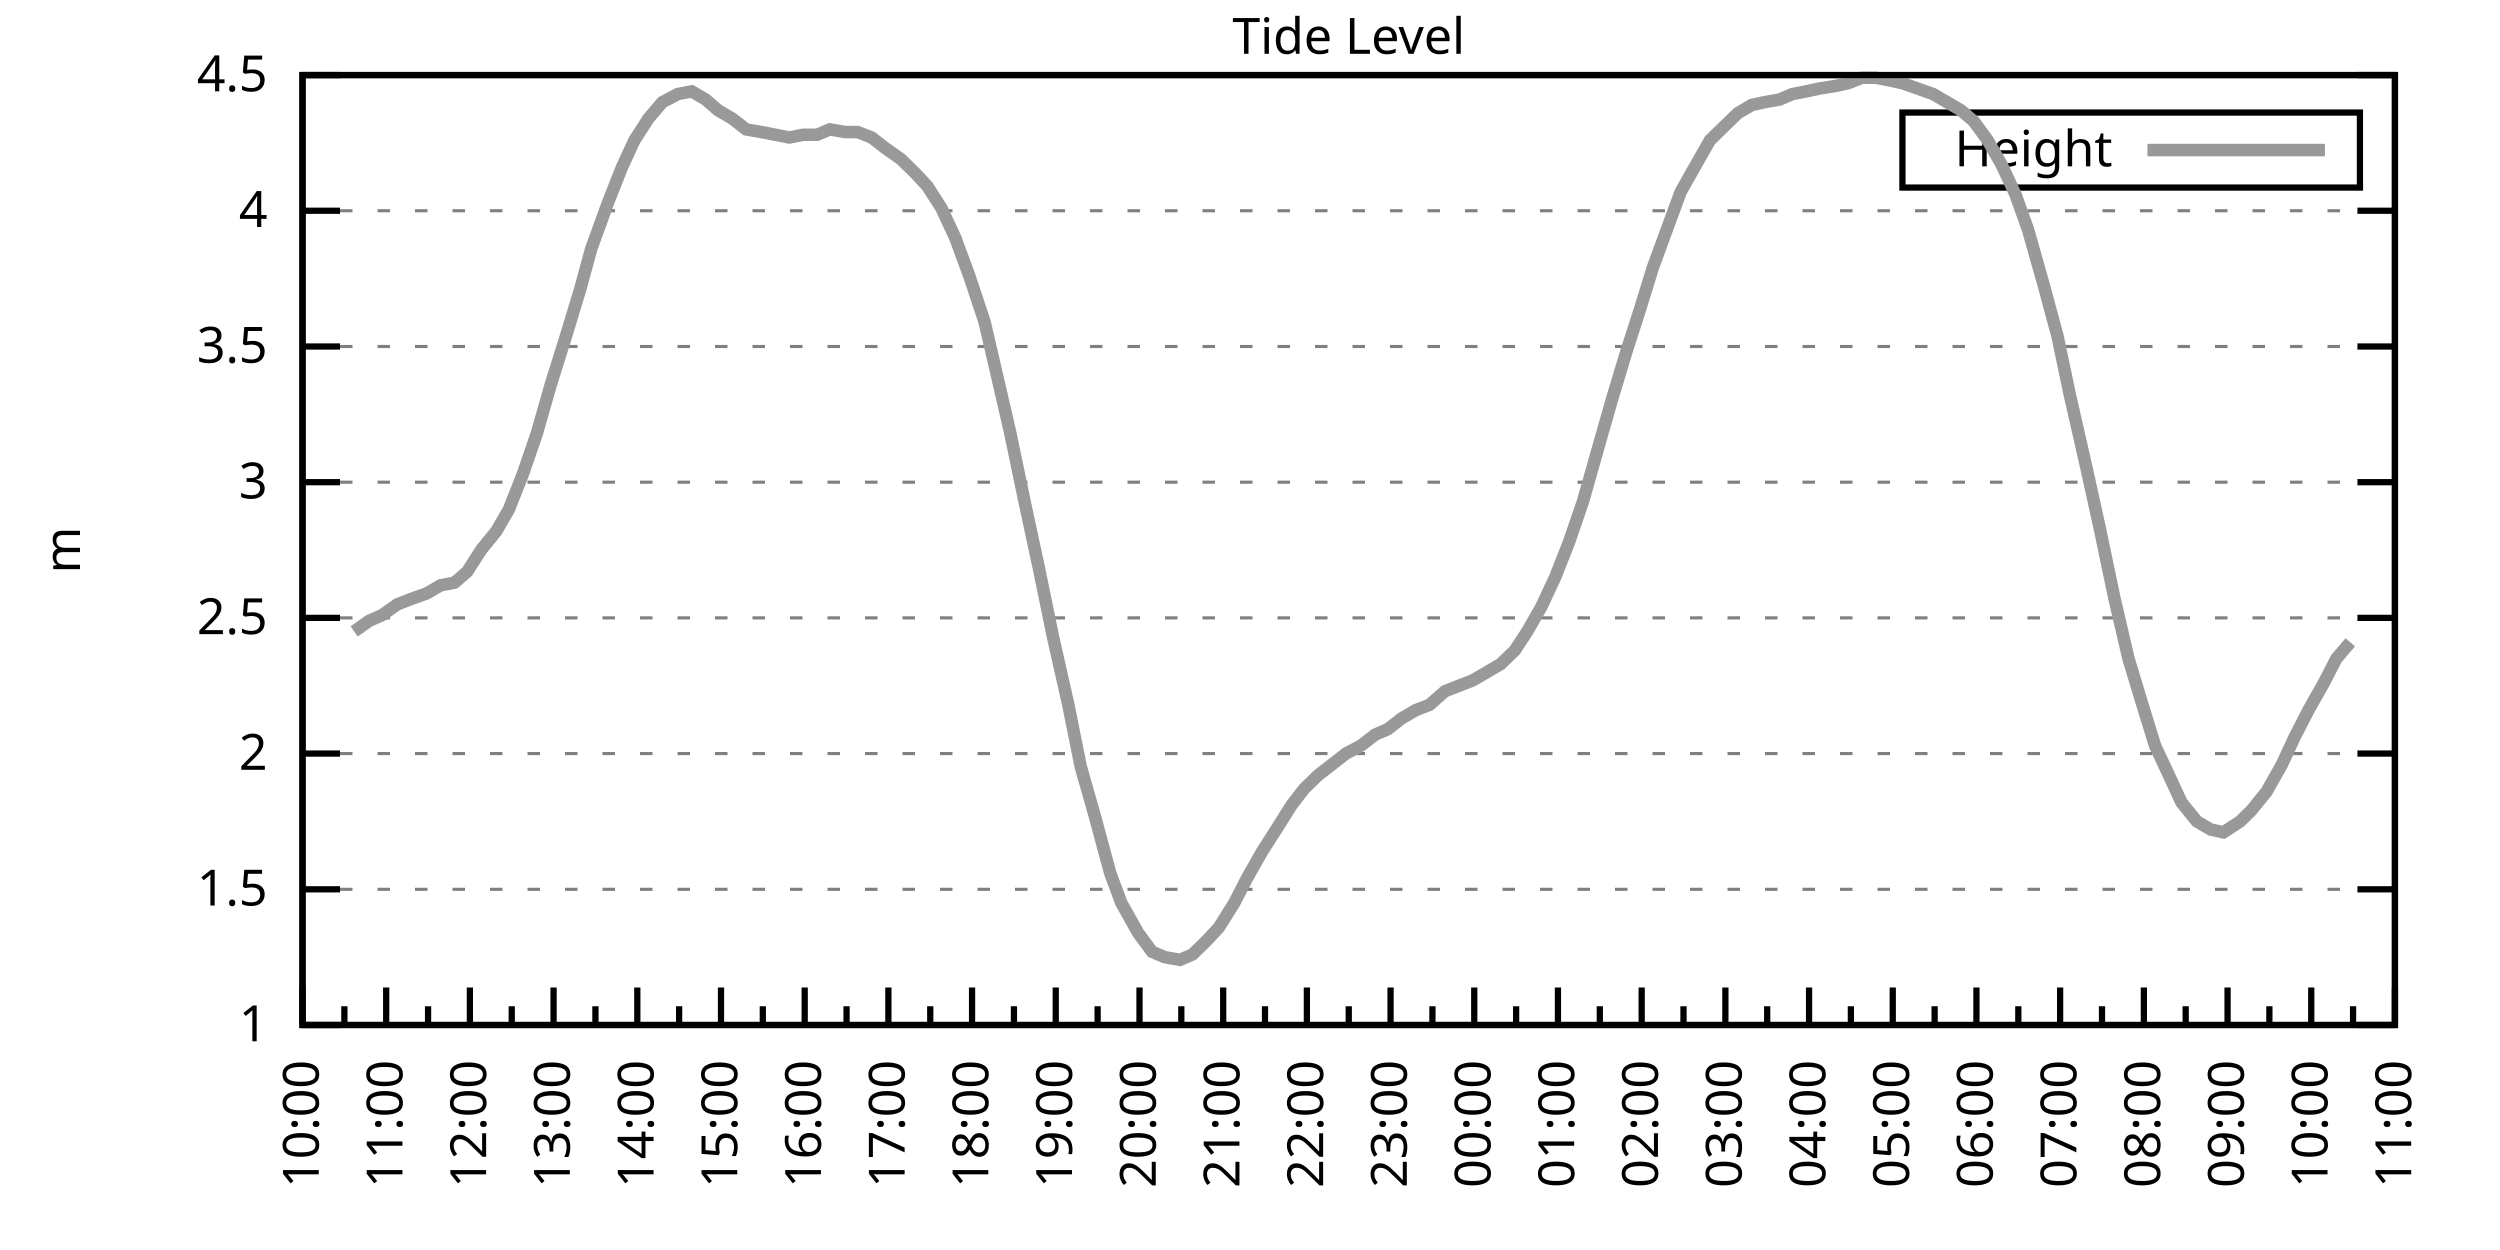
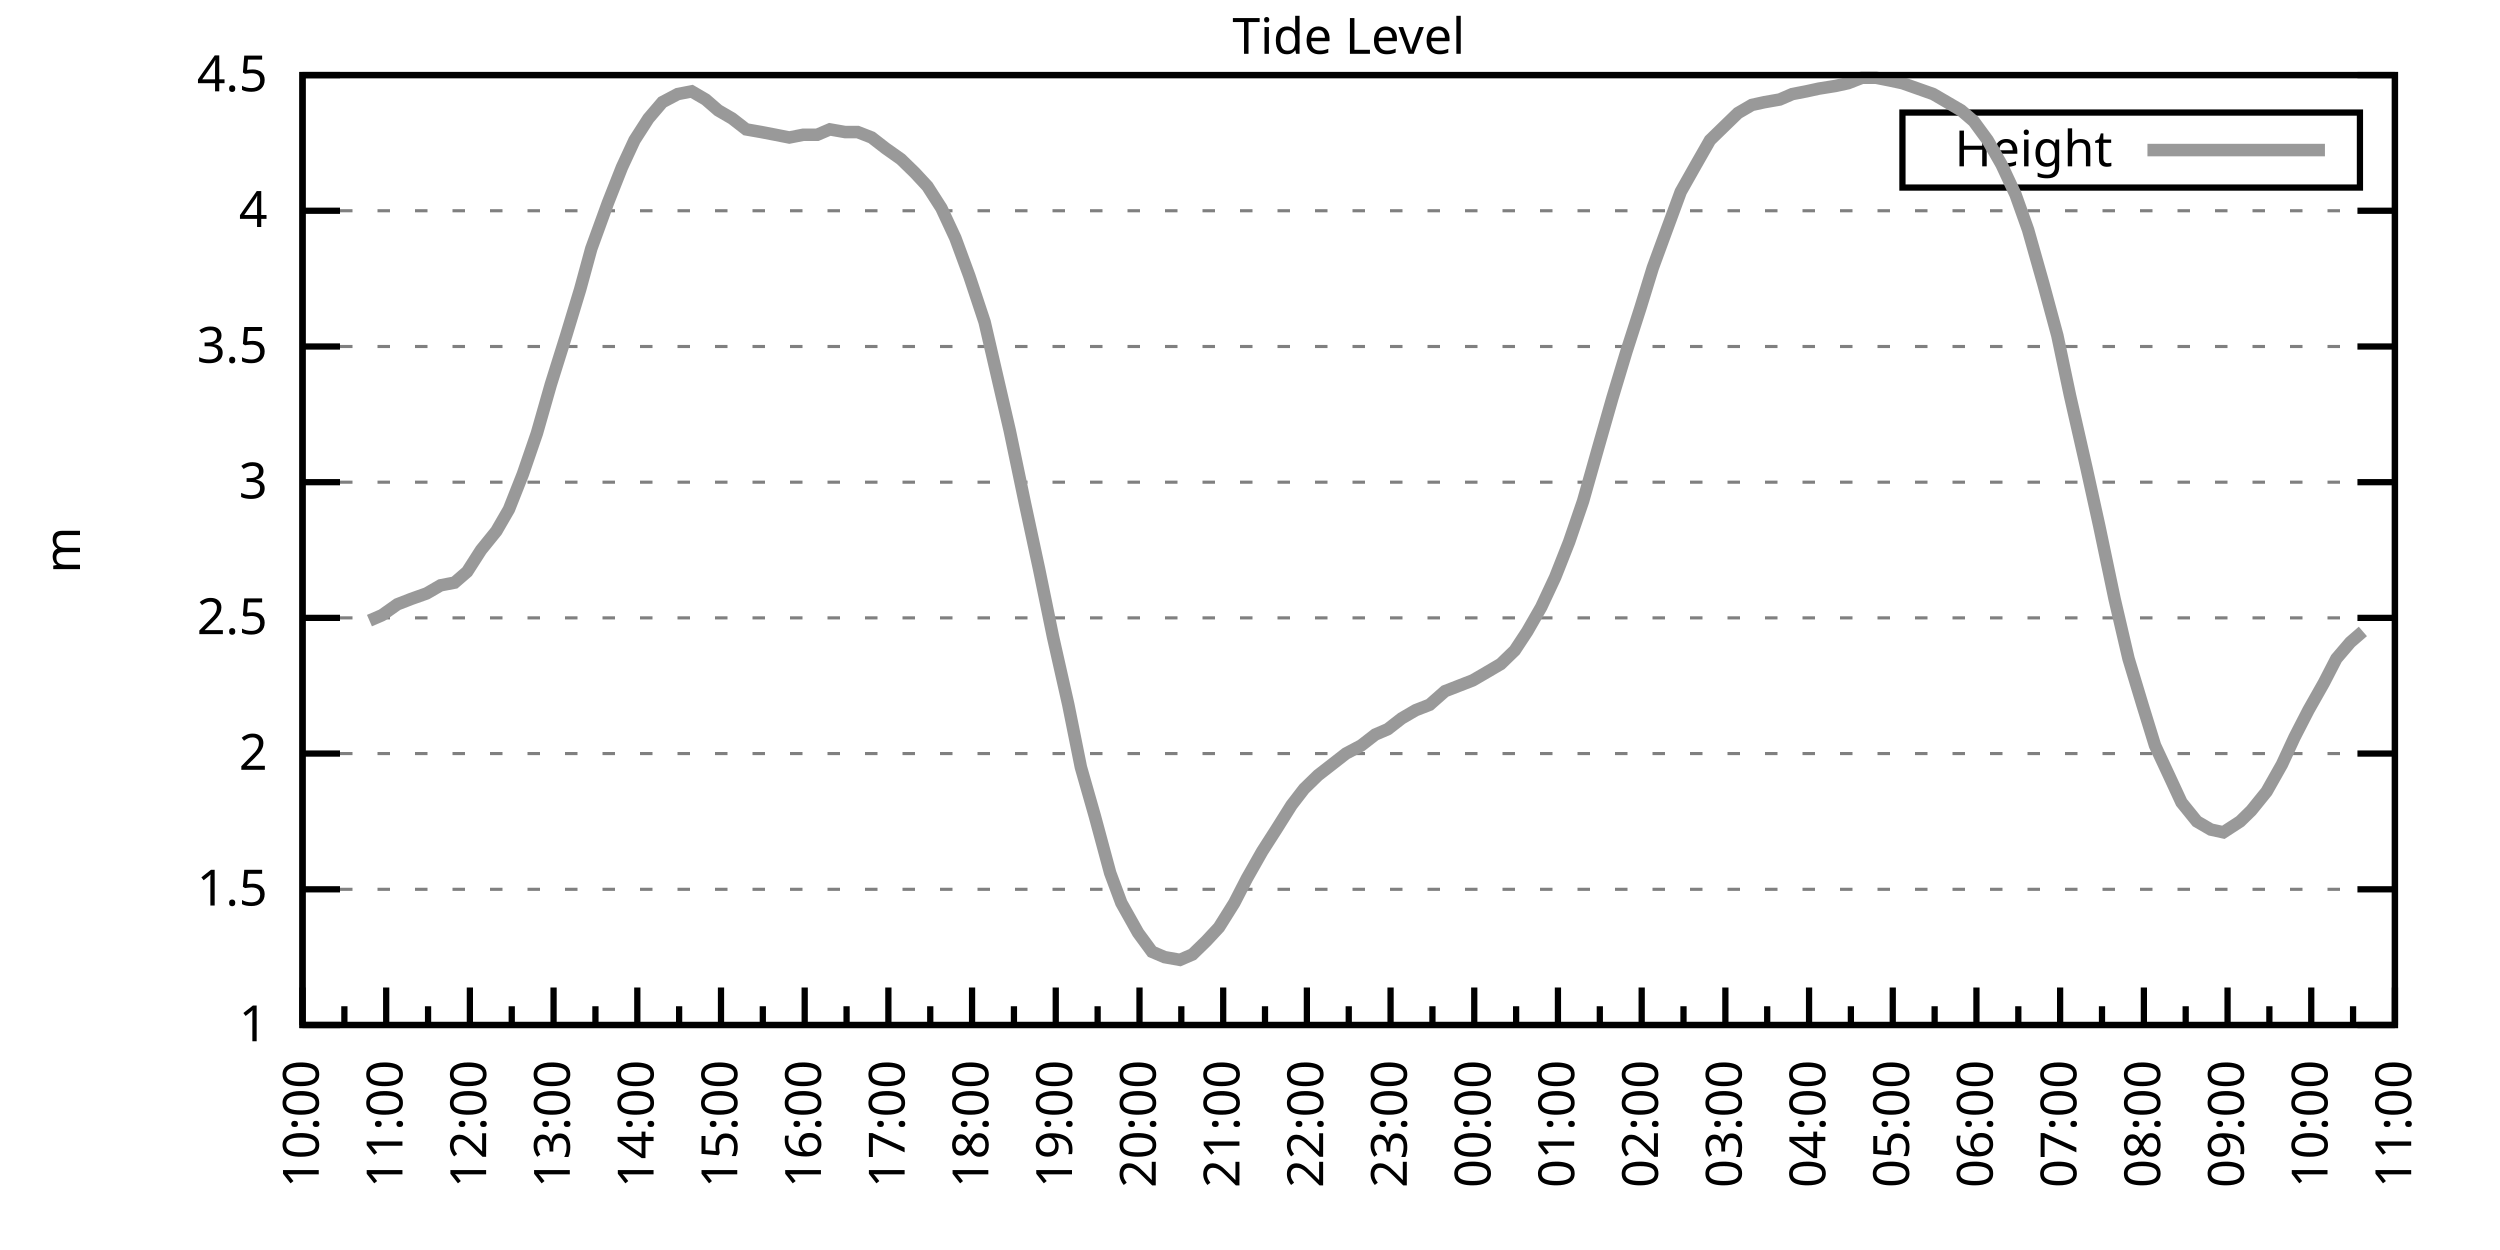
<svg xmlns="http://www.w3.org/2000/svg" xmlns:xlink="http://www.w3.org/1999/xlink" width="400" height="200" viewBox="0 0 400 200">
  <g id="gnuplot_canvas">
    <rect x="0" y="0" width="400" height="200" fill="none" />
    <defs>
      <circle id="gpDot" r="0.5" stroke-width="0.5" stroke="currentColor" />
      <path id="gpPt0" stroke-width="0.333" stroke="currentColor" d="M-1,0 h2 M0,-1 v2" />
      <path id="gpPt1" stroke-width="0.333" stroke="currentColor" d="M-1,-1 L1,1 M1,-1 L-1,1" />
      <path id="gpPt2" stroke-width="0.333" stroke="currentColor" d="M-1,0 L1,0 M0,-1 L0,1 M-1,-1 L1,1 M-1,1 L1,-1" />
      <rect id="gpPt3" stroke-width="0.333" stroke="currentColor" x="-1" y="-1" width="2" height="2" />
      <rect id="gpPt4" stroke-width="0.333" stroke="currentColor" fill="currentColor" x="-1" y="-1" width="2" height="2" />
      <circle id="gpPt5" stroke-width="0.333" stroke="currentColor" cx="0" cy="0" r="1" />
      <use xlink:href="#gpPt5" id="gpPt6" fill="currentColor" stroke="none" />
      <path id="gpPt7" stroke-width="0.333" stroke="currentColor" d="M0,-1.33 L-1.33,0.67 L1.33,0.67 z" />
      <use xlink:href="#gpPt7" id="gpPt8" fill="currentColor" stroke="none" />
      <use xlink:href="#gpPt7" id="gpPt9" stroke="currentColor" transform="rotate(180)" />
      <use xlink:href="#gpPt9" id="gpPt10" fill="currentColor" stroke="none" />
      <use xlink:href="#gpPt3" id="gpPt11" stroke="currentColor" transform="rotate(45)" />
      <use xlink:href="#gpPt11" id="gpPt12" fill="currentColor" stroke="none" />
      <path id="gpPt13" stroke-width="0.333" stroke="currentColor" d="M0,1.330 L1.265,0.411 L0.782,-1.067 L-0.782,-1.076 L-1.265,0.411 z" />
      <use xlink:href="#gpPt13" id="gpPt14" fill="currentColor" stroke="none" />
      <filter id="textbox" filterUnits="objectBoundingBox" x="0" y="0" height="1" width="1">
        <feFlood flood-color="white" flood-opacity="1" result="bgnd" />
        <feComposite in="SourceGraphic" in2="bgnd" operator="atop" />
      </filter>
      <filter id="greybox" filterUnits="objectBoundingBox" x="0" y="0" height="1" width="1">
        <feFlood flood-color="lightgrey" flood-opacity="1" result="grey" />
        <feComposite in="SourceGraphic" in2="grey" operator="atop" />
      </filter>
    </defs>
    <g fill="none" color="white" stroke="currentColor" stroke-width="1.00" stroke-linecap="butt" stroke-linejoin="miter">
</g>
    <g fill="none" color="black" stroke="currentColor" stroke-width="1.00" stroke-linecap="butt" stroke-linejoin="miter">
      <g stroke="none" shape-rendering="crispEdges">
        <polygon fill="rgb(255, 255, 255)" points="48.40,164.00 383.18,164.00 383.18,12.02 48.40,12.02 " />
      </g>
    </g>
    <g fill="none" color="black" stroke="currentColor" stroke-width="1.00" stroke-linecap="butt" stroke-linejoin="miter">
</g>
    <g fill="none" color="black" stroke="black" stroke-width="0.50" stroke-linecap="butt" stroke-linejoin="miter">
</g>
    <g fill="none" color="gray" stroke="currentColor" stroke-width="0.50" stroke-linecap="butt" stroke-linejoin="miter">
      <path stroke="gray" stroke-dasharray="2,4" class="gridline" d="M48.40,164.00 L383.19,164.00  " />
    </g>
    <g fill="none" color="gray" stroke="gray" stroke-width="1.00" stroke-linecap="butt" stroke-linejoin="miter">
</g>
    <g fill="none" color="black" stroke="currentColor" stroke-width="1.00" stroke-linecap="butt" stroke-linejoin="miter">
      <path stroke="black" d="M48.40,164.00 L54.40,164.00 M383.19,164.00 L377.19,164.00  " />
      <g transform="translate(42.80,166.60)" stroke="none" fill="black" font-family="Sans" font-size="8.00" text-anchor="end">
        <text>
          <tspan font-family="Sans"> 1</tspan>
        </text>
      </g>
    </g>
    <g fill="none" color="black" stroke="currentColor" stroke-width="1.00" stroke-linecap="butt" stroke-linejoin="miter">
</g>
    <g fill="none" color="black" stroke="black" stroke-width="0.50" stroke-linecap="butt" stroke-linejoin="miter">
</g>
    <g fill="none" color="gray" stroke="currentColor" stroke-width="0.50" stroke-linecap="butt" stroke-linejoin="miter">
      <path stroke="gray" stroke-dasharray="2,4" class="gridline" d="M48.40,142.29 L383.19,142.29  " />
    </g>
    <g fill="none" color="gray" stroke="gray" stroke-width="1.00" stroke-linecap="butt" stroke-linejoin="miter">
</g>
    <g fill="none" color="black" stroke="currentColor" stroke-width="1.00" stroke-linecap="butt" stroke-linejoin="miter">
      <path stroke="black" d="M48.40,142.29 L54.40,142.29 M383.19,142.29 L377.19,142.29  " />
      <g transform="translate(42.80,144.89)" stroke="none" fill="black" font-family="Sans" font-size="8.00" text-anchor="end">
        <text>
          <tspan font-family="Sans"> 1.5</tspan>
        </text>
      </g>
    </g>
    <g fill="none" color="black" stroke="currentColor" stroke-width="1.00" stroke-linecap="butt" stroke-linejoin="miter">
</g>
    <g fill="none" color="black" stroke="black" stroke-width="0.50" stroke-linecap="butt" stroke-linejoin="miter">
</g>
    <g fill="none" color="gray" stroke="currentColor" stroke-width="0.50" stroke-linecap="butt" stroke-linejoin="miter">
      <path stroke="gray" stroke-dasharray="2,4" class="gridline" d="M48.40,120.57 L383.19,120.57  " />
    </g>
    <g fill="none" color="gray" stroke="gray" stroke-width="1.00" stroke-linecap="butt" stroke-linejoin="miter">
</g>
    <g fill="none" color="black" stroke="currentColor" stroke-width="1.00" stroke-linecap="butt" stroke-linejoin="miter">
      <path stroke="black" d="M48.40,120.57 L54.40,120.57 M383.19,120.57 L377.19,120.57  " />
      <g transform="translate(42.80,123.17)" stroke="none" fill="black" font-family="Sans" font-size="8.00" text-anchor="end">
        <text>
          <tspan font-family="Sans"> 2</tspan>
        </text>
      </g>
    </g>
    <g fill="none" color="black" stroke="currentColor" stroke-width="1.00" stroke-linecap="butt" stroke-linejoin="miter">
</g>
    <g fill="none" color="black" stroke="black" stroke-width="0.50" stroke-linecap="butt" stroke-linejoin="miter">
</g>
    <g fill="none" color="gray" stroke="currentColor" stroke-width="0.50" stroke-linecap="butt" stroke-linejoin="miter">
      <path stroke="gray" stroke-dasharray="2,4" class="gridline" d="M48.40,98.86 L383.19,98.86  " />
    </g>
    <g fill="none" color="gray" stroke="gray" stroke-width="1.00" stroke-linecap="butt" stroke-linejoin="miter">
</g>
    <g fill="none" color="black" stroke="currentColor" stroke-width="1.00" stroke-linecap="butt" stroke-linejoin="miter">
      <path stroke="black" d="M48.40,98.86 L54.40,98.86 M383.19,98.86 L377.19,98.86  " />
      <g transform="translate(42.80,101.46)" stroke="none" fill="black" font-family="Sans" font-size="8.00" text-anchor="end">
        <text>
          <tspan font-family="Sans"> 2.5</tspan>
        </text>
      </g>
    </g>
    <g fill="none" color="black" stroke="currentColor" stroke-width="1.00" stroke-linecap="butt" stroke-linejoin="miter">
</g>
    <g fill="none" color="black" stroke="black" stroke-width="0.50" stroke-linecap="butt" stroke-linejoin="miter">
</g>
    <g fill="none" color="gray" stroke="currentColor" stroke-width="0.50" stroke-linecap="butt" stroke-linejoin="miter">
      <path stroke="gray" stroke-dasharray="2,4" class="gridline" d="M48.40,77.15 L383.19,77.15  " />
    </g>
    <g fill="none" color="gray" stroke="gray" stroke-width="1.00" stroke-linecap="butt" stroke-linejoin="miter">
</g>
    <g fill="none" color="black" stroke="currentColor" stroke-width="1.00" stroke-linecap="butt" stroke-linejoin="miter">
      <path stroke="black" d="M48.40,77.15 L54.40,77.15 M383.19,77.15 L377.19,77.15  " />
      <g transform="translate(42.80,79.75)" stroke="none" fill="black" font-family="Sans" font-size="8.00" text-anchor="end">
        <text>
          <tspan font-family="Sans"> 3</tspan>
        </text>
      </g>
    </g>
    <g fill="none" color="black" stroke="currentColor" stroke-width="1.00" stroke-linecap="butt" stroke-linejoin="miter">
</g>
    <g fill="none" color="black" stroke="black" stroke-width="0.50" stroke-linecap="butt" stroke-linejoin="miter">
</g>
    <g fill="none" color="gray" stroke="currentColor" stroke-width="0.50" stroke-linecap="butt" stroke-linejoin="miter">
      <path stroke="gray" stroke-dasharray="2,4" class="gridline" d="M48.40,55.44 L383.19,55.44  " />
    </g>
    <g fill="none" color="gray" stroke="gray" stroke-width="1.00" stroke-linecap="butt" stroke-linejoin="miter">
</g>
    <g fill="none" color="black" stroke="currentColor" stroke-width="1.00" stroke-linecap="butt" stroke-linejoin="miter">
      <path stroke="black" d="M48.40,55.44 L54.40,55.44 M383.19,55.44 L377.19,55.44  " />
      <g transform="translate(42.80,58.04)" stroke="none" fill="black" font-family="Sans" font-size="8.00" text-anchor="end">
        <text>
          <tspan font-family="Sans"> 3.5</tspan>
        </text>
      </g>
    </g>
    <g fill="none" color="black" stroke="currentColor" stroke-width="1.00" stroke-linecap="butt" stroke-linejoin="miter">
</g>
    <g fill="none" color="black" stroke="black" stroke-width="0.50" stroke-linecap="butt" stroke-linejoin="miter">
</g>
    <g fill="none" color="gray" stroke="currentColor" stroke-width="0.50" stroke-linecap="butt" stroke-linejoin="miter">
      <path stroke="gray" stroke-dasharray="2,4" class="gridline" d="M48.40,33.72 L383.19,33.72  " />
    </g>
    <g fill="none" color="gray" stroke="gray" stroke-width="1.00" stroke-linecap="butt" stroke-linejoin="miter">
</g>
    <g fill="none" color="black" stroke="currentColor" stroke-width="1.00" stroke-linecap="butt" stroke-linejoin="miter">
      <path stroke="black" d="M48.40,33.72 L54.40,33.72 M383.19,33.72 L377.19,33.72  " />
      <g transform="translate(42.80,36.32)" stroke="none" fill="black" font-family="Sans" font-size="8.00" text-anchor="end">
        <text>
          <tspan font-family="Sans"> 4</tspan>
        </text>
      </g>
    </g>
    <g fill="none" color="black" stroke="currentColor" stroke-width="1.00" stroke-linecap="butt" stroke-linejoin="miter">
</g>
    <g fill="none" color="black" stroke="black" stroke-width="0.50" stroke-linecap="butt" stroke-linejoin="miter">
</g>
    <g fill="none" color="gray" stroke="currentColor" stroke-width="0.50" stroke-linecap="butt" stroke-linejoin="miter">
      <path stroke="gray" stroke-dasharray="2,4" class="gridline" d="M48.40,12.01 L383.19,12.01  " />
    </g>
    <g fill="none" color="gray" stroke="gray" stroke-width="1.00" stroke-linecap="butt" stroke-linejoin="miter">
</g>
    <g fill="none" color="black" stroke="currentColor" stroke-width="1.00" stroke-linecap="butt" stroke-linejoin="miter">
      <path stroke="black" d="M48.40,12.01 L54.40,12.01 M383.19,12.01 L377.19,12.01  " />
      <g transform="translate(42.80,14.61)" stroke="none" fill="black" font-family="Sans" font-size="8.00" text-anchor="end">
        <text>
          <tspan font-family="Sans"> 4.5</tspan>
        </text>
      </g>
    </g>
    <g fill="none" color="black" stroke="currentColor" stroke-width="1.00" stroke-linecap="butt" stroke-linejoin="miter">
      <path stroke="black" d="M48.40,164.00 L48.40,158.00  " />
      <g transform="translate(51.00,169.60) rotate(270)" stroke="none" fill="black" font-family="Sans" font-size="8.00" text-anchor="end">
        <text>
          <tspan font-family="Sans">10:00</tspan>
        </text>
      </g>
    </g>
    <g fill="none" color="black" stroke="currentColor" stroke-width="1.00" stroke-linecap="butt" stroke-linejoin="miter">
      <path stroke="black" d="M55.10,164.00 L55.10,161.00 M61.79,164.00 L61.79,158.00  " />
      <g transform="translate(64.39,169.60) rotate(270)" stroke="none" fill="black" font-family="Sans" font-size="8.00" text-anchor="end">
        <text>
          <tspan font-family="Sans">11:00</tspan>
        </text>
      </g>
    </g>
    <g fill="none" color="black" stroke="currentColor" stroke-width="1.00" stroke-linecap="butt" stroke-linejoin="miter">
      <path stroke="black" d="M68.49,164.00 L68.49,161.00 M75.18,164.00 L75.18,158.00  " />
      <g transform="translate(77.78,169.60) rotate(270)" stroke="none" fill="black" font-family="Sans" font-size="8.00" text-anchor="end">
        <text>
          <tspan font-family="Sans">12:00</tspan>
        </text>
      </g>
    </g>
    <g fill="none" color="black" stroke="currentColor" stroke-width="1.00" stroke-linecap="butt" stroke-linejoin="miter">
      <path stroke="black" d="M81.88,164.00 L81.88,161.00 M88.57,164.00 L88.57,158.00  " />
      <g transform="translate(91.17,169.60) rotate(270)" stroke="none" fill="black" font-family="Sans" font-size="8.00" text-anchor="end">
        <text>
          <tspan font-family="Sans">13:00</tspan>
        </text>
      </g>
    </g>
    <g fill="none" color="black" stroke="currentColor" stroke-width="1.00" stroke-linecap="butt" stroke-linejoin="miter">
      <path stroke="black" d="M95.27,164.00 L95.27,161.00 M101.97,164.00 L101.97,158.00  " />
      <g transform="translate(104.57,169.60) rotate(270)" stroke="none" fill="black" font-family="Sans" font-size="8.00" text-anchor="end">
        <text>
          <tspan font-family="Sans">14:00</tspan>
        </text>
      </g>
    </g>
    <g fill="none" color="black" stroke="currentColor" stroke-width="1.00" stroke-linecap="butt" stroke-linejoin="miter">
      <path stroke="black" d="M108.66,164.00 L108.66,161.00 M115.36,164.00 L115.36,158.00  " />
      <g transform="translate(117.96,169.60) rotate(270)" stroke="none" fill="black" font-family="Sans" font-size="8.00" text-anchor="end">
        <text>
          <tspan font-family="Sans">15:00</tspan>
        </text>
      </g>
    </g>
    <g fill="none" color="black" stroke="currentColor" stroke-width="1.00" stroke-linecap="butt" stroke-linejoin="miter">
      <path stroke="black" d="M122.05,164.00 L122.05,161.00 M128.75,164.00 L128.75,158.00  " />
      <g transform="translate(131.35,169.60) rotate(270)" stroke="none" fill="black" font-family="Sans" font-size="8.00" text-anchor="end">
        <text>
          <tspan font-family="Sans">16:00</tspan>
        </text>
      </g>
    </g>
    <g fill="none" color="black" stroke="currentColor" stroke-width="1.00" stroke-linecap="butt" stroke-linejoin="miter">
      <path stroke="black" d="M135.45,164.00 L135.45,161.00 M142.14,164.00 L142.14,158.00  " />
      <g transform="translate(144.74,169.60) rotate(270)" stroke="none" fill="black" font-family="Sans" font-size="8.00" text-anchor="end">
        <text>
          <tspan font-family="Sans">17:00</tspan>
        </text>
      </g>
    </g>
    <g fill="none" color="black" stroke="currentColor" stroke-width="1.00" stroke-linecap="butt" stroke-linejoin="miter">
      <path stroke="black" d="M148.84,164.00 L148.84,161.00 M155.53,164.00 L155.53,158.00  " />
      <g transform="translate(158.13,169.60) rotate(270)" stroke="none" fill="black" font-family="Sans" font-size="8.00" text-anchor="end">
        <text>
          <tspan font-family="Sans">18:00</tspan>
        </text>
      </g>
    </g>
    <g fill="none" color="black" stroke="currentColor" stroke-width="1.00" stroke-linecap="butt" stroke-linejoin="miter">
      <path stroke="black" d="M162.23,164.00 L162.23,161.00 M168.92,164.00 L168.92,158.00  " />
      <g transform="translate(171.52,169.60) rotate(270)" stroke="none" fill="black" font-family="Sans" font-size="8.00" text-anchor="end">
        <text>
          <tspan font-family="Sans">19:00</tspan>
        </text>
      </g>
    </g>
    <g fill="none" color="black" stroke="currentColor" stroke-width="1.00" stroke-linecap="butt" stroke-linejoin="miter">
      <path stroke="black" d="M175.62,164.00 L175.62,161.00 M182.32,164.00 L182.32,158.00  " />
      <g transform="translate(184.92,169.60) rotate(270)" stroke="none" fill="black" font-family="Sans" font-size="8.00" text-anchor="end">
        <text>
          <tspan font-family="Sans">20:00</tspan>
        </text>
      </g>
    </g>
    <g fill="none" color="black" stroke="currentColor" stroke-width="1.00" stroke-linecap="butt" stroke-linejoin="miter">
      <path stroke="black" d="M189.01,164.00 L189.01,161.00 M195.71,164.00 L195.71,158.00  " />
      <g transform="translate(198.31,169.60) rotate(270)" stroke="none" fill="black" font-family="Sans" font-size="8.00" text-anchor="end">
        <text>
          <tspan font-family="Sans">21:00</tspan>
        </text>
      </g>
    </g>
    <g fill="none" color="black" stroke="currentColor" stroke-width="1.00" stroke-linecap="butt" stroke-linejoin="miter">
      <path stroke="black" d="M202.40,164.00 L202.40,161.00 M209.10,164.00 L209.10,158.00  " />
      <g transform="translate(211.70,169.60) rotate(270)" stroke="none" fill="black" font-family="Sans" font-size="8.00" text-anchor="end">
        <text>
          <tspan font-family="Sans">22:00</tspan>
        </text>
      </g>
    </g>
    <g fill="none" color="black" stroke="currentColor" stroke-width="1.00" stroke-linecap="butt" stroke-linejoin="miter">
      <path stroke="black" d="M215.80,164.00 L215.80,161.00 M222.49,164.00 L222.49,158.00  " />
      <g transform="translate(225.09,169.60) rotate(270)" stroke="none" fill="black" font-family="Sans" font-size="8.00" text-anchor="end">
        <text>
          <tspan font-family="Sans">23:00</tspan>
        </text>
      </g>
    </g>
    <g fill="none" color="black" stroke="currentColor" stroke-width="1.00" stroke-linecap="butt" stroke-linejoin="miter">
      <path stroke="black" d="M229.19,164.00 L229.19,161.00 M235.88,164.00 L235.88,158.00  " />
      <g transform="translate(238.48,169.60) rotate(270)" stroke="none" fill="black" font-family="Sans" font-size="8.00" text-anchor="end">
        <text>
          <tspan font-family="Sans">00:00</tspan>
        </text>
      </g>
    </g>
    <g fill="none" color="black" stroke="currentColor" stroke-width="1.00" stroke-linecap="butt" stroke-linejoin="miter">
      <path stroke="black" d="M242.58,164.00 L242.58,161.00 M249.27,164.00 L249.27,158.00  " />
      <g transform="translate(251.87,169.60) rotate(270)" stroke="none" fill="black" font-family="Sans" font-size="8.00" text-anchor="end">
        <text>
          <tspan font-family="Sans">01:00</tspan>
        </text>
      </g>
    </g>
    <g fill="none" color="black" stroke="currentColor" stroke-width="1.00" stroke-linecap="butt" stroke-linejoin="miter">
      <path stroke="black" d="M255.97,164.00 L255.97,161.00 M262.67,164.00 L262.67,158.00  " />
      <g transform="translate(265.27,169.60) rotate(270)" stroke="none" fill="black" font-family="Sans" font-size="8.00" text-anchor="end">
        <text>
          <tspan font-family="Sans">02:00</tspan>
        </text>
      </g>
    </g>
    <g fill="none" color="black" stroke="currentColor" stroke-width="1.00" stroke-linecap="butt" stroke-linejoin="miter">
      <path stroke="black" d="M269.36,164.00 L269.36,161.00 M276.06,164.00 L276.06,158.00  " />
      <g transform="translate(278.66,169.60) rotate(270)" stroke="none" fill="black" font-family="Sans" font-size="8.00" text-anchor="end">
        <text>
          <tspan font-family="Sans">03:00</tspan>
        </text>
      </g>
    </g>
    <g fill="none" color="black" stroke="currentColor" stroke-width="1.00" stroke-linecap="butt" stroke-linejoin="miter">
      <path stroke="black" d="M282.75,164.00 L282.75,161.00 M289.45,164.00 L289.45,158.00  " />
      <g transform="translate(292.05,169.60) rotate(270)" stroke="none" fill="black" font-family="Sans" font-size="8.00" text-anchor="end">
        <text>
          <tspan font-family="Sans">04:00</tspan>
        </text>
      </g>
    </g>
    <g fill="none" color="black" stroke="currentColor" stroke-width="1.00" stroke-linecap="butt" stroke-linejoin="miter">
      <path stroke="black" d="M296.14,164.00 L296.14,161.00 M302.84,164.00 L302.84,158.00  " />
      <g transform="translate(305.44,169.60) rotate(270)" stroke="none" fill="black" font-family="Sans" font-size="8.00" text-anchor="end">
        <text>
          <tspan font-family="Sans">05:00</tspan>
        </text>
      </g>
    </g>
    <g fill="none" color="black" stroke="currentColor" stroke-width="1.00" stroke-linecap="butt" stroke-linejoin="miter">
      <path stroke="black" d="M309.54,164.00 L309.54,161.00 M316.23,164.00 L316.23,158.00  " />
      <g transform="translate(318.83,169.60) rotate(270)" stroke="none" fill="black" font-family="Sans" font-size="8.00" text-anchor="end">
        <text>
          <tspan font-family="Sans">06:00</tspan>
        </text>
      </g>
    </g>
    <g fill="none" color="black" stroke="currentColor" stroke-width="1.00" stroke-linecap="butt" stroke-linejoin="miter">
      <path stroke="black" d="M322.93,164.00 L322.93,161.00 M329.62,164.00 L329.62,158.00  " />
      <g transform="translate(332.22,169.60) rotate(270)" stroke="none" fill="black" font-family="Sans" font-size="8.00" text-anchor="end">
        <text>
          <tspan font-family="Sans">07:00</tspan>
        </text>
      </g>
    </g>
    <g fill="none" color="black" stroke="currentColor" stroke-width="1.00" stroke-linecap="butt" stroke-linejoin="miter">
      <path stroke="black" d="M336.32,164.00 L336.32,161.00 M343.02,164.00 L343.02,158.00  " />
      <g transform="translate(345.62,169.60) rotate(270)" stroke="none" fill="black" font-family="Sans" font-size="8.00" text-anchor="end">
        <text>
          <tspan font-family="Sans">08:00</tspan>
        </text>
      </g>
    </g>
    <g fill="none" color="black" stroke="currentColor" stroke-width="1.00" stroke-linecap="butt" stroke-linejoin="miter">
      <path stroke="black" d="M349.71,164.00 L349.71,161.00 M356.41,164.00 L356.41,158.00  " />
      <g transform="translate(359.01,169.60) rotate(270)" stroke="none" fill="black" font-family="Sans" font-size="8.00" text-anchor="end">
        <text>
          <tspan font-family="Sans">09:00</tspan>
        </text>
      </g>
    </g>
    <g fill="none" color="black" stroke="currentColor" stroke-width="1.00" stroke-linecap="butt" stroke-linejoin="miter">
      <path stroke="black" d="M363.10,164.00 L363.10,161.00 M369.80,164.00 L369.80,158.00  " />
      <g transform="translate(372.40,169.60) rotate(270)" stroke="none" fill="black" font-family="Sans" font-size="8.00" text-anchor="end">
        <text>
          <tspan font-family="Sans">10:00</tspan>
        </text>
      </g>
    </g>
    <g fill="none" color="black" stroke="currentColor" stroke-width="1.00" stroke-linecap="butt" stroke-linejoin="miter">
      <path stroke="black" d="M376.49,164.00 L376.49,161.00 M383.19,164.00 L383.19,158.00  " />
      <g transform="translate(385.79,169.60) rotate(270)" stroke="none" fill="black" font-family="Sans" font-size="8.00" text-anchor="end">
        <text>
          <tspan font-family="Sans">11:00</tspan>
        </text>
      </g>
    </g>
    <g fill="none" color="black" stroke="currentColor" stroke-width="1.00" stroke-linecap="butt" stroke-linejoin="miter">
</g>
    <g fill="none" color="black" stroke="currentColor" stroke-width="1.00" stroke-linecap="butt" stroke-linejoin="miter">
      <path stroke="black" d="M48.40,12.01 L48.40,164.00 L383.19,164.00 L383.19,12.01 L48.40,12.01 Z  " />
    </g>
    <g fill="none" color="black" stroke="currentColor" stroke-width="1.00" stroke-linecap="butt" stroke-linejoin="miter">
      <g transform="translate(12.80,88.01) rotate(270)" stroke="none" fill="black" font-family="Sans" font-size="8.00" text-anchor="middle">
        <text>
          <tspan font-family="Sans">m</tspan>
        </text>
      </g>
    </g>
    <g fill="none" color="black" stroke="currentColor" stroke-width="1.00" stroke-linecap="butt" stroke-linejoin="miter">
</g>
    <g fill="none" color="black" stroke="currentColor" stroke-width="1.00" stroke-linecap="butt" stroke-linejoin="miter">
      <path stroke="black" d="M304.39,30.01 L304.39,18.01 L377.59,18.01 L377.59,30.01 L304.39,30.01 Z  " />
    </g>
    <g id="Tide_level_plot_1">
      <g fill="none" color="white" stroke="black" stroke-width="2.00" stroke-linecap="butt" stroke-linejoin="miter">
</g>
      <g fill="none" color="black" stroke="currentColor" stroke-width="2.00" stroke-linecap="butt" stroke-linejoin="miter">
        <g transform="translate(337.99,26.61)" stroke="none" fill="black" font-family="Sans" font-size="8.00" text-anchor="end">
          <text>
            <tspan font-family="Sans">Height</tspan>
          </text>
        </g>
      </g>
      <g fill="none" color="black" stroke="currentColor" stroke-width="2.00" stroke-linecap="butt" stroke-linejoin="miter">
-         <path stroke="rgb(153, 153, 153)" d="M343.59,24.01 L371.99,24.01 M56.66,101.03 L59.11,99.30 L61.12,98.43 L63.58,96.69 L65.81,95.82 L68.26,94.95   L70.50,93.65 L72.73,93.22 L74.74,91.48 L76.97,88.00 L79.42,84.97 L81.43,81.49 L83.66,75.85 L85.90,69.33   L88.13,61.52 L90.58,53.70 L92.82,46.32 L94.60,39.80 L97.28,32.42 L99.51,26.77 L101.52,22.43 L103.75,18.96   L105.98,16.35 L108.44,15.05 L110.67,14.62 L112.90,15.92 L114.91,17.66 L117.14,18.96 L119.38,20.70 L121.83,21.13   L124.06,21.56 L126.29,22.00 L128.53,21.56 L130.76,21.56 L132.77,20.70 L135.22,21.13 L137.23,21.13 L139.46,22.00   L141.69,23.73 L144.15,25.47 L146.38,27.64 L148.39,29.81 L150.62,33.29 L152.85,38.07 L155.09,44.15 L157.54,51.53   L159.55,60.21 L161.56,68.90 L164.01,80.62 L166.25,91.04 L168.48,101.90 L170.93,112.76 L172.94,122.75 L175.17,130.56   L177.63,139.68 L179.41,144.46 L182.09,149.24 L184.32,152.28 L186.33,153.14 L188.79,153.58 L190.80,152.71 L193.03,150.54   L195.04,148.37 L197.49,144.46 L199.50,140.55 L201.96,136.21 L204.19,132.73 L206.64,128.83 L208.65,126.22 L210.88,124.05   L213.12,122.31 L215.35,120.57 L217.80,119.27 L220.04,117.53 L222.04,116.67 L224.28,114.93 L226.51,113.63 L228.74,112.76   L231.20,110.59 L233.43,109.72 L235.66,108.85 L237.89,107.55 L240.12,106.24 L242.36,104.07 L244.36,101.03 L246.60,97.12   L248.83,92.35 L251.06,86.70 L253.29,80.19 L255.75,71.50 L257.98,63.69 L260.21,56.30 L262.44,49.36 L264.45,42.84   L266.68,36.76 L268.92,30.68 L271.37,26.34 L273.60,22.43 L275.83,20.26 L278.07,18.09 L280.30,16.79 L282.31,16.35   L284.76,15.92 L286.77,15.05 L289.00,14.62 L291.01,14.18 L293.69,13.75 L295.70,13.31 L297.93,12.44 L300.16,12.44   L302.39,12.88 L304.40,13.31 L309.31,15.05 L311.54,16.35 L313.78,17.66 L315.79,19.39 L318.02,22.43 L320.25,26.34   L322.48,31.12 L324.49,36.76 L326.95,45.45 L329.18,53.70 L331.19,63.25 L333.86,74.98 L335.87,84.10 L338.33,95.82   L340.56,105.38 L342.79,112.76 L344.80,119.27 L347.03,124.05 L349.04,128.39 L351.50,131.43 L353.73,132.73 L355.74,133.17   L358.42,131.43 L360.20,129.69 L362.66,126.65 L365.11,122.31 L367.12,117.97 L369.35,113.63 L371.81,109.28 L373.82,105.38   L376.05,102.77  " />
+         <path stroke="rgb(153, 153, 153)" d="M343.59,24.01 L371.99,24.01 M59.11,99.30 L61.12,98.43 L63.58,96.69 L65.81,95.82 L68.26,94.95 L70.50,93.65   L72.73,93.22 L74.74,91.48 L76.97,88.00 L79.42,84.97 L81.43,81.49 L83.66,75.85 L85.90,69.33 L88.13,61.52   L90.58,53.70 L92.82,46.32 L94.60,39.80 L97.28,32.42 L99.51,26.77 L101.52,22.43 L103.75,18.96 L105.98,16.35   L108.44,15.05 L110.67,14.62 L112.90,15.92 L114.91,17.66 L117.14,18.96 L119.38,20.70 L121.83,21.13 L124.06,21.56   L126.29,22.00 L128.53,21.56 L130.76,21.56 L132.77,20.70 L135.22,21.13 L137.23,21.13 L139.46,22.00 L141.69,23.73   L144.15,25.47 L146.38,27.64 L148.39,29.81 L150.62,33.29 L152.85,38.07 L155.09,44.15 L157.54,51.53 L159.55,60.21   L161.56,68.90 L164.01,80.62 L166.25,91.04 L168.48,101.90 L170.93,112.76 L172.94,122.75 L175.17,130.56 L177.63,139.68   L179.41,144.46 L182.09,149.24 L184.32,152.28 L186.33,153.14 L188.79,153.58 L190.80,152.71 L193.03,150.54 L195.04,148.37   L197.49,144.46 L199.50,140.55 L201.96,136.21 L204.19,132.73 L206.64,128.83 L208.65,126.22 L210.88,124.05 L213.12,122.31   L215.35,120.57 L217.80,119.27 L220.04,117.53 L222.04,116.67 L224.28,114.93 L226.51,113.63 L228.74,112.76 L231.20,110.59   L233.43,109.72 L235.66,108.85 L237.89,107.55 L240.12,106.24 L242.36,104.07 L244.36,101.03 L246.60,97.12 L248.83,92.35   L251.06,86.70 L253.29,80.19 L255.75,71.50 L257.98,63.69 L260.21,56.30 L262.44,49.36 L264.45,42.84 L266.68,36.76   L268.92,30.68 L271.37,26.34 L273.60,22.43 L275.83,20.26 L278.07,18.09 L280.30,16.79 L282.31,16.35 L284.76,15.92   L286.77,15.05 L289.00,14.62 L291.01,14.18 L293.69,13.75 L295.70,13.31 L297.93,12.44 L300.16,12.44 L302.39,12.88   L304.40,13.31 L309.31,15.05 L311.54,16.35 L313.78,17.66 L315.79,19.39 L318.02,22.43 L320.25,26.34 L322.48,31.12   L324.49,36.76 L326.95,45.45 L329.18,53.70 L331.19,63.25 L333.86,74.98 L335.87,84.10 L338.33,95.82 L340.56,105.38   L342.79,112.76 L344.80,119.27 L347.03,124.05 L349.04,128.39 L351.50,131.43 L353.73,132.73 L355.74,133.17 L358.42,131.43   L360.20,129.69 L362.66,126.65 L365.11,122.31 L367.12,117.97 L369.35,113.63 L371.81,109.28 L373.82,105.38 L376.05,102.77   L378.06,101.03  " />
      </g>
    </g>
    <g fill="none" color="black" stroke="currentColor" stroke-width="2.00" stroke-linecap="butt" stroke-linejoin="miter">
</g>
    <g fill="none" color="black" stroke="black" stroke-width="1.00" stroke-linecap="butt" stroke-linejoin="miter">
</g>
    <g fill="none" color="black" stroke="currentColor" stroke-width="1.00" stroke-linecap="butt" stroke-linejoin="miter">
      <path stroke="black" d="M48.40,12.01 L48.40,164.00 L383.19,164.00 L383.19,12.01 L48.40,12.01 Z  " />
    </g>
    <g fill="none" color="black" stroke="currentColor" stroke-width="1.00" stroke-linecap="butt" stroke-linejoin="miter">
      <g transform="translate(215.79,8.61)" stroke="none" fill="black" font-family="Sans" font-size="8.00" text-anchor="middle">
        <text>
          <tspan font-family="Sans">Tide Level</tspan>
        </text>
      </g>
    </g>
    <g fill="none" color="black" stroke="currentColor" stroke-width="1.00" stroke-linecap="butt" stroke-linejoin="miter">
</g>
  </g>
</svg>
